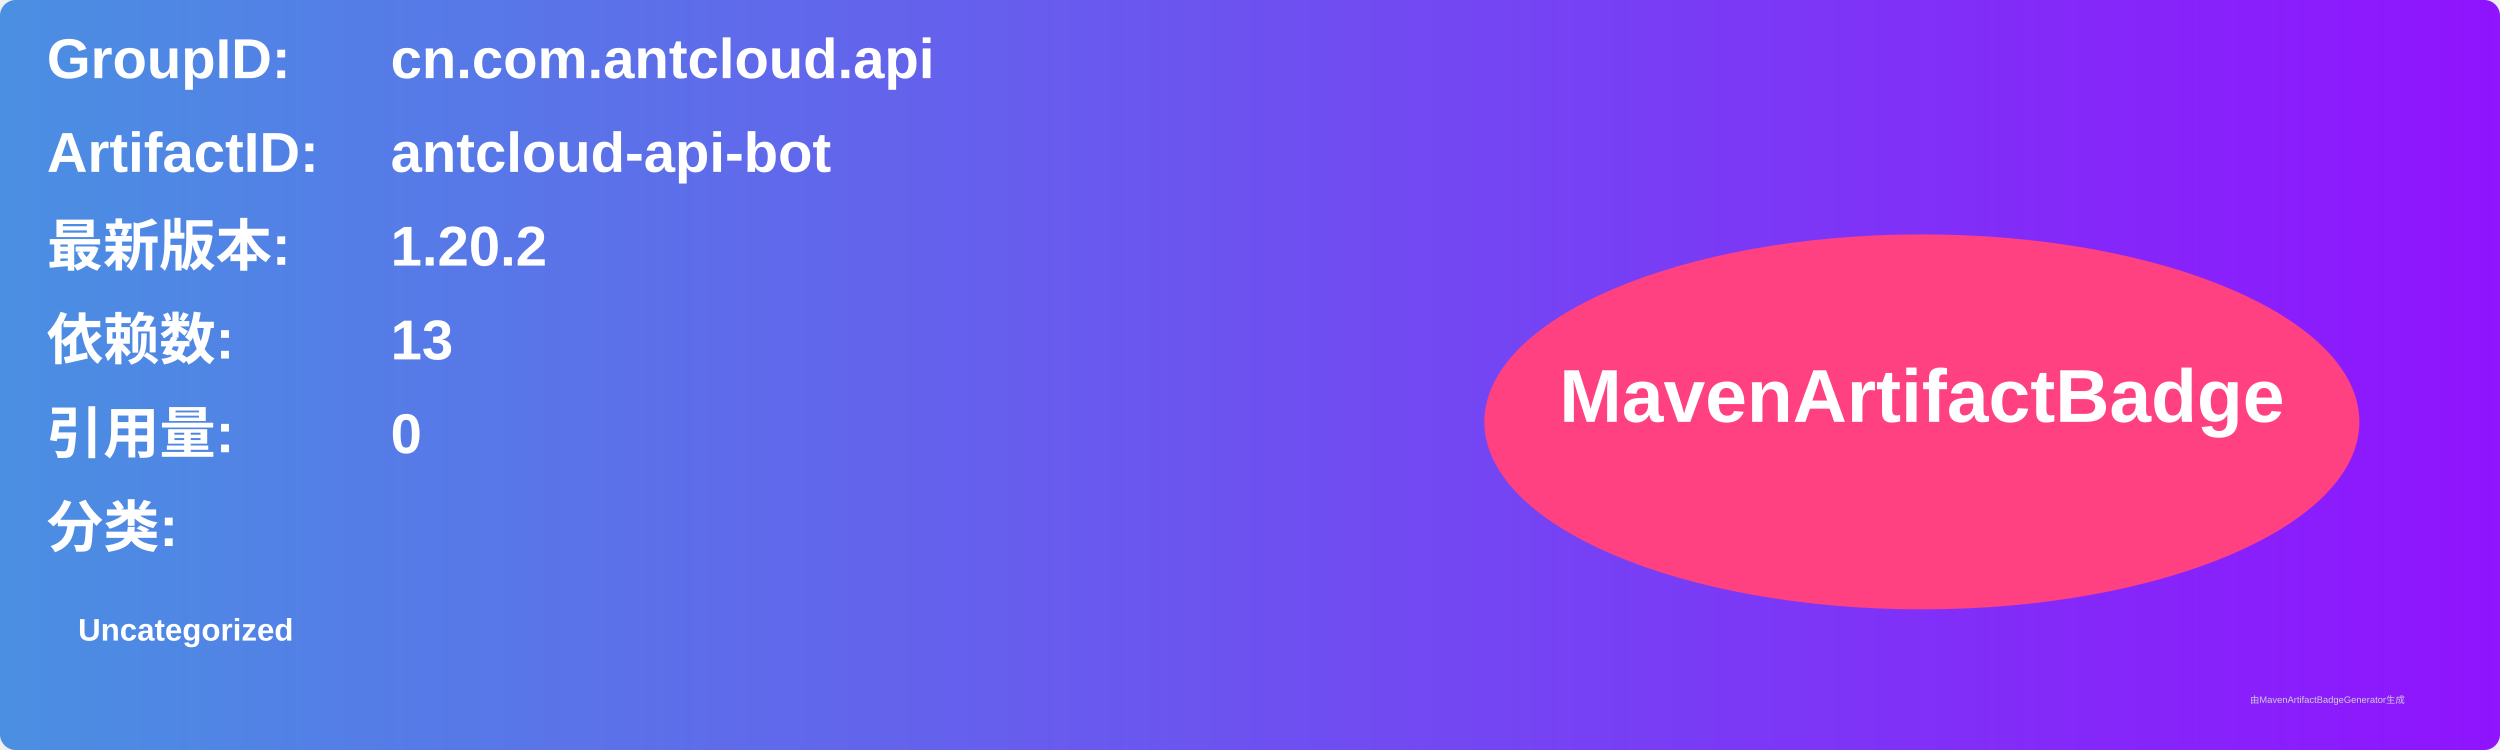
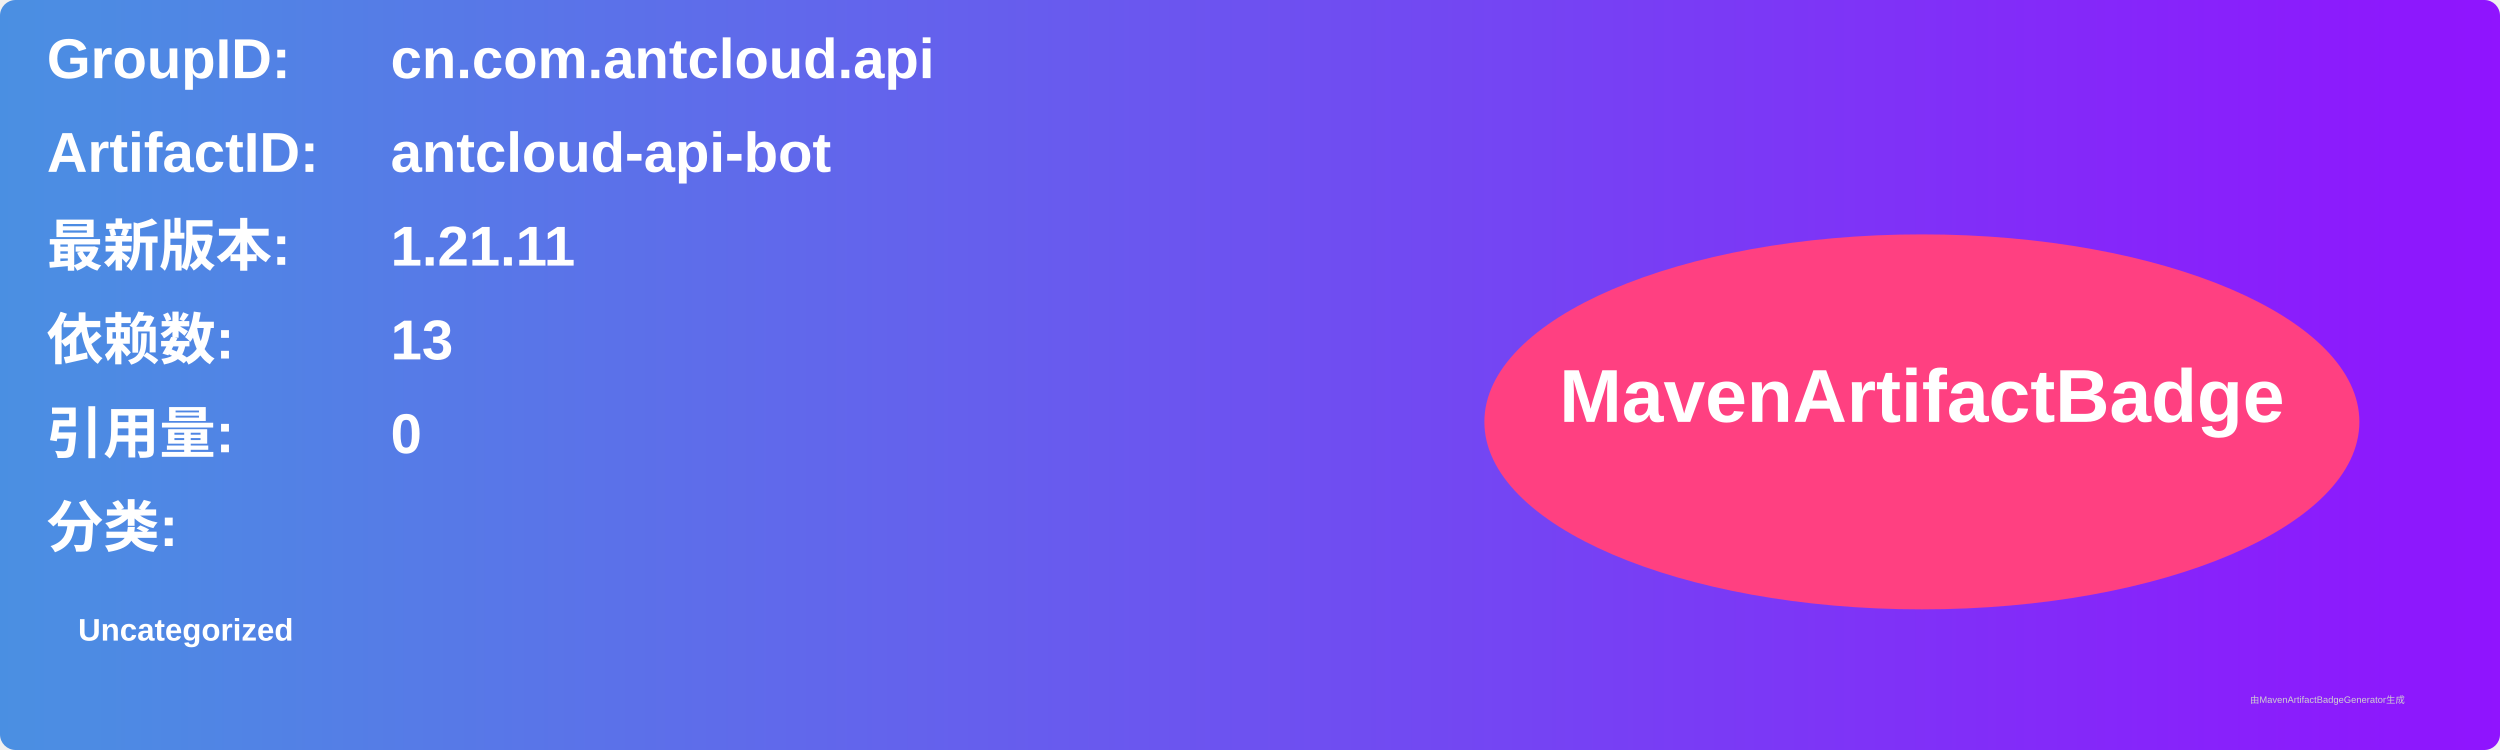
<svg xmlns="http://www.w3.org/2000/svg" width="800" height="240" viewBox="0 0 800 240">
  <linearGradient id="grad" x1="0%" y1="0%" x2="100%" y2="0%">
    <stop offset="0%" stop-color="#4a90e2" />
    <stop offset="100%" stop-color="#9013fe" />
  </linearGradient>
  <rect width="100%" height="100%" rx="5" ry="5" fill="url(#grad)" />
  <g transform="translate(15, 15)">
    <text x="0" y="10" font-family="Arial" font-size="18" fill="white" font-weight="bold" width="260">GroupID:</text>
    <text x="110" y="10" font-family="Arial" font-size="18" fill="white" font-weight="bold" width="460">cn.com.antcloud.api</text>
    <text x="0" y="40" font-family="Arial" font-size="18" fill="white" font-weight="bold" width="260">ArtifactID:</text>
    <text x="110" y="40" font-family="Arial" font-size="18" fill="white" font-weight="bold" width="460">antcloud-api-bot</text>
    <text x="0" y="70" font-family="Arial" font-size="18" fill="white" font-weight="bold">最新版本:</text>
    <text x="110" y="70" font-family="Arial" font-size="18" fill="white" font-weight="bold">
-       <tspan font-weight="bold">1.20.2</tspan>
+       <tspan font-weight="bold">1.21.11</tspan>
    </text>
    <text x="0" y="100" font-family="Arial" font-size="18" fill="white" font-weight="bold">依赖数: </text>
    <text x="110" y="100" font-family="Arial" font-size="18" fill="white">
      <tspan font-weight="bold">13</tspan>
    </text>
    <text x="0" y="130" font-family="Arial" font-size="18" fill="white" font-weight="bold">引用量: </text>
    <text x="110" y="130" font-family="Arial" font-size="18" fill="white">
      <tspan font-weight="bold">0</tspan>
    </text>
    <text x="0" y="160" font-family="Arial" font-size="18" fill="white" font-weight="bold">分类:</text>
    <text x="10" y="190" font-family="Arial" font-size="10" fill="white">
      <tspan font-weight="bold">Uncategorized</tspan>
    </text>
    <ellipse cx="600" cy="120" rx="140" ry="60" fill="#ff4081" />
    <text x="600" y="120" text-anchor="middle" font-family="Arial" font-size="24" fill="white" font-weight="bold">MavenArtifactBadge</text>
  </g>
  <text x="720" y="225" font-family="Arial" font-size="3" fill="#d0d0d0">由MavenArtifactBadgeGenerator生成</text>
</svg>
